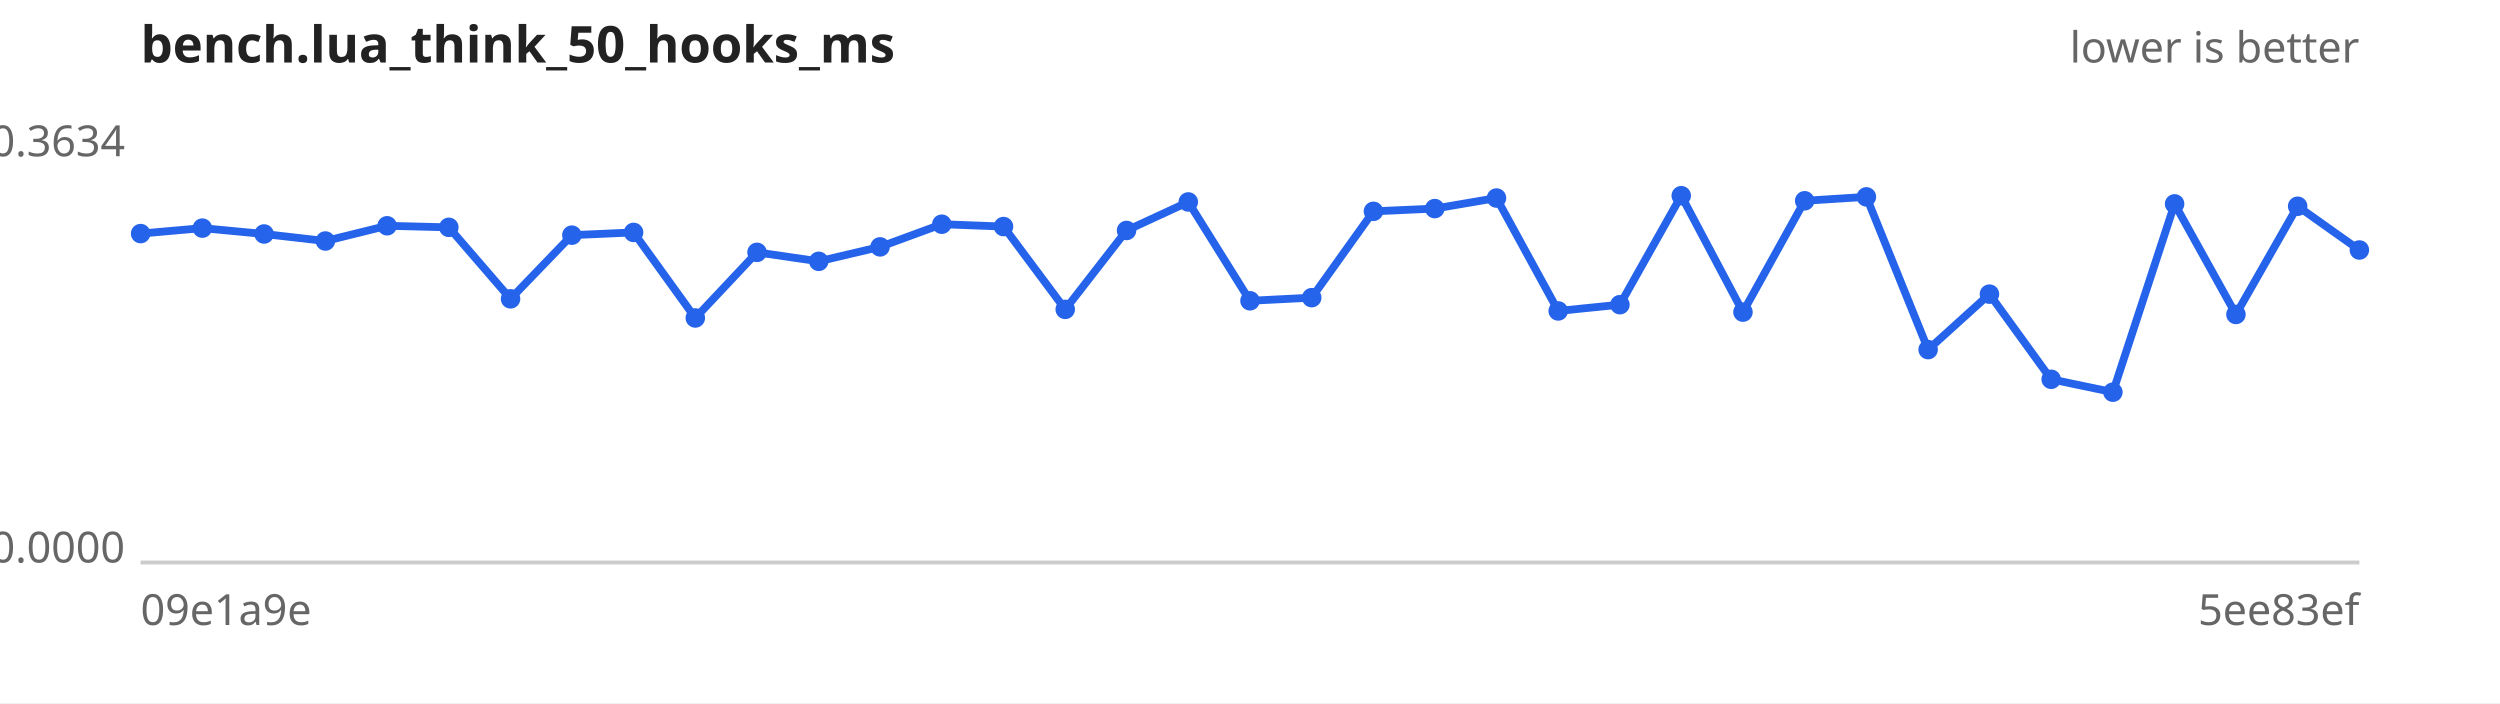
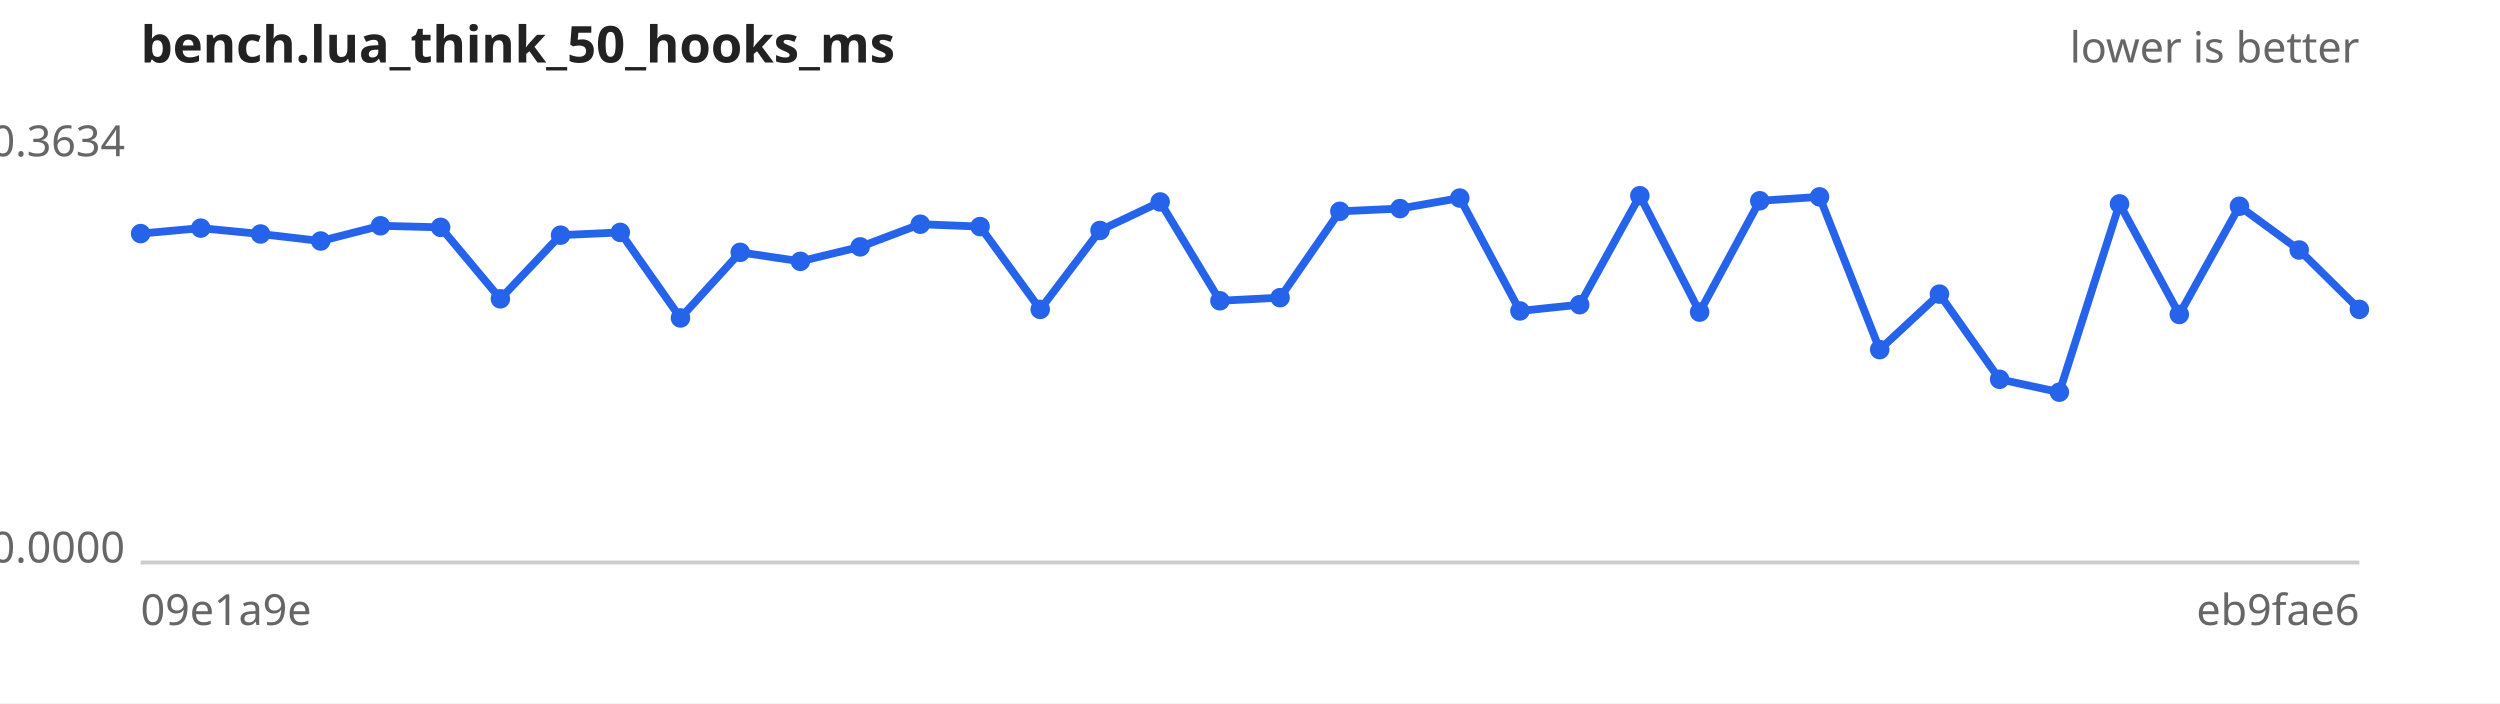
<svg xmlns="http://www.w3.org/2000/svg" width="640" height="180" viewBox="0 0 640 180" font-family="sans-serif" font-size="11">
  <rect width="640" height="180" fill="#ffffff" />
  <text x="36" y="16" font-size="13" font-weight="bold" fill="#222">bench.lua_think_50_hooks_ms</text>
  <text x="604" y="16" text-anchor="end" fill="#666">lower is better</text>
  <line x1="36" y1="144" x2="604" y2="144" stroke="#ccc" />
  <text x="32" y="40.0" text-anchor="end" fill="#666">0.3634</text>
  <text x="32" y="144.0" text-anchor="end" fill="#666">0.0000</text>
  <text x="36" y="160" fill="#666">09e1a9e</text>
-   <text x="604" y="160" text-anchor="end" fill="#666">5ee83ef</text>
-   <path d="M36.0,59.8 L51.8,58.4 L67.6,59.9 L83.3,61.7 L99.1,57.8 L114.9,58.2 L130.7,76.5 L146.4,60.2 L162.2,59.5 L178.0,81.4 L193.8,64.6 L209.6,66.9 L225.3,63.2 L241.1,57.4 L256.9,58.0 L272.7,79.2 L288.4,59.0 L304.2,51.7 L320.0,77.0 L335.8,76.2 L351.6,54.1 L367.3,53.4 L383.1,50.7 L398.9,79.6 L414.7,78.0 L430.4,50.1 L446.2,79.9 L462.0,51.4 L477.8,50.4 L493.6,89.5 L509.3,75.3 L525.1,97.1 L540.9,100.4 L556.7,52.2 L572.4,80.5 L588.2,52.8 L604.0,64.0" fill="none" stroke="#2563eb" stroke-width="2" />
+   <text x="604" y="160" text-anchor="end" fill="#666">eb9fae6</text>
+   <path d="M36.0,59.8 L51.4,58.4 L66.7,59.9 L82.1,61.7 L97.4,57.8 L112.8,58.2 L128.1,76.5 L143.5,60.2 L158.8,59.5 L174.2,81.4 L189.5,64.6 L204.9,66.9 L220.2,63.2 L235.6,57.4 L250.9,58.0 L266.3,79.2 L281.6,59.0 L297.0,51.7 L312.3,77.0 L327.7,76.2 L343.0,54.1 L358.4,53.4 L373.7,50.7 L389.1,79.6 L404.4,78.0 L419.8,50.1 L435.1,79.9 L450.5,51.4 L465.8,50.4 L481.2,89.5 L496.5,75.3 L511.9,97.1 L527.2,100.4 L542.6,52.2 L557.9,80.5 L573.3,52.8 L588.6,64.0 L604.0,79.2" fill="none" stroke="#2563eb" stroke-width="2" />
  <g fill="#2563eb">
    <circle cx="36.0" cy="59.8" r="2.5" />
-     <circle cx="51.8" cy="58.4" r="2.5" />
-     <circle cx="67.6" cy="59.9" r="2.5" />
-     <circle cx="83.3" cy="61.7" r="2.5" />
-     <circle cx="99.1" cy="57.8" r="2.5" />
-     <circle cx="114.9" cy="58.2" r="2.5" />
-     <circle cx="130.7" cy="76.5" r="2.5" />
-     <circle cx="146.4" cy="60.2" r="2.5" />
-     <circle cx="162.2" cy="59.5" r="2.5" />
-     <circle cx="178.0" cy="81.4" r="2.5" />
-     <circle cx="193.8" cy="64.6" r="2.5" />
-     <circle cx="209.6" cy="66.9" r="2.5" />
-     <circle cx="225.3" cy="63.2" r="2.5" />
-     <circle cx="241.1" cy="57.4" r="2.5" />
-     <circle cx="256.9" cy="58.0" r="2.5" />
-     <circle cx="272.7" cy="79.2" r="2.5" />
-     <circle cx="288.4" cy="59.0" r="2.5" />
-     <circle cx="304.2" cy="51.7" r="2.5" />
-     <circle cx="320.0" cy="77.0" r="2.5" />
-     <circle cx="335.8" cy="76.2" r="2.5" />
-     <circle cx="351.6" cy="54.1" r="2.5" />
-     <circle cx="367.3" cy="53.4" r="2.5" />
-     <circle cx="383.1" cy="50.7" r="2.5" />
-     <circle cx="398.9" cy="79.6" r="2.5" />
-     <circle cx="414.7" cy="78.0" r="2.5" />
-     <circle cx="430.4" cy="50.1" r="2.5" />
-     <circle cx="446.2" cy="79.9" r="2.5" />
-     <circle cx="462.0" cy="51.4" r="2.5" />
-     <circle cx="477.8" cy="50.4" r="2.5" />
-     <circle cx="493.6" cy="89.5" r="2.5" />
-     <circle cx="509.3" cy="75.3" r="2.5" />
-     <circle cx="525.1" cy="97.1" r="2.5" />
-     <circle cx="540.9" cy="100.4" r="2.5" />
-     <circle cx="556.7" cy="52.2" r="2.5" />
-     <circle cx="572.4" cy="80.5" r="2.5" />
-     <circle cx="588.2" cy="52.8" r="2.5" />
-     <circle cx="604.0" cy="64.0" r="2.5" />
+     <circle cx="51.4" cy="58.4" r="2.5" />
+     <circle cx="66.7" cy="59.9" r="2.5" />
+     <circle cx="82.1" cy="61.7" r="2.5" />
+     <circle cx="97.4" cy="57.8" r="2.5" />
+     <circle cx="112.8" cy="58.2" r="2.5" />
+     <circle cx="128.1" cy="76.5" r="2.5" />
+     <circle cx="143.5" cy="60.2" r="2.5" />
+     <circle cx="158.8" cy="59.5" r="2.5" />
+     <circle cx="174.2" cy="81.4" r="2.5" />
+     <circle cx="189.5" cy="64.6" r="2.5" />
+     <circle cx="204.9" cy="66.9" r="2.5" />
+     <circle cx="220.2" cy="63.2" r="2.5" />
+     <circle cx="235.6" cy="57.4" r="2.5" />
+     <circle cx="250.9" cy="58.0" r="2.5" />
+     <circle cx="266.3" cy="79.2" r="2.5" />
+     <circle cx="281.6" cy="59.0" r="2.5" />
+     <circle cx="297.0" cy="51.7" r="2.5" />
+     <circle cx="312.3" cy="77.0" r="2.5" />
+     <circle cx="327.7" cy="76.2" r="2.5" />
+     <circle cx="343.0" cy="54.1" r="2.5" />
+     <circle cx="358.4" cy="53.4" r="2.5" />
+     <circle cx="373.7" cy="50.7" r="2.5" />
+     <circle cx="389.1" cy="79.6" r="2.5" />
+     <circle cx="404.4" cy="78.0" r="2.5" />
+     <circle cx="419.8" cy="50.1" r="2.5" />
+     <circle cx="435.1" cy="79.9" r="2.5" />
+     <circle cx="450.5" cy="51.4" r="2.5" />
+     <circle cx="465.8" cy="50.4" r="2.5" />
+     <circle cx="481.2" cy="89.5" r="2.5" />
+     <circle cx="496.5" cy="75.3" r="2.5" />
+     <circle cx="511.9" cy="97.1" r="2.5" />
+     <circle cx="527.2" cy="100.4" r="2.5" />
+     <circle cx="542.6" cy="52.2" r="2.5" />
+     <circle cx="557.9" cy="80.5" r="2.5" />
+     <circle cx="573.3" cy="52.8" r="2.5" />
+     <circle cx="588.6" cy="64.0" r="2.5" />
+     <circle cx="604.0" cy="79.2" r="2.5" />
  </g>
</svg>
